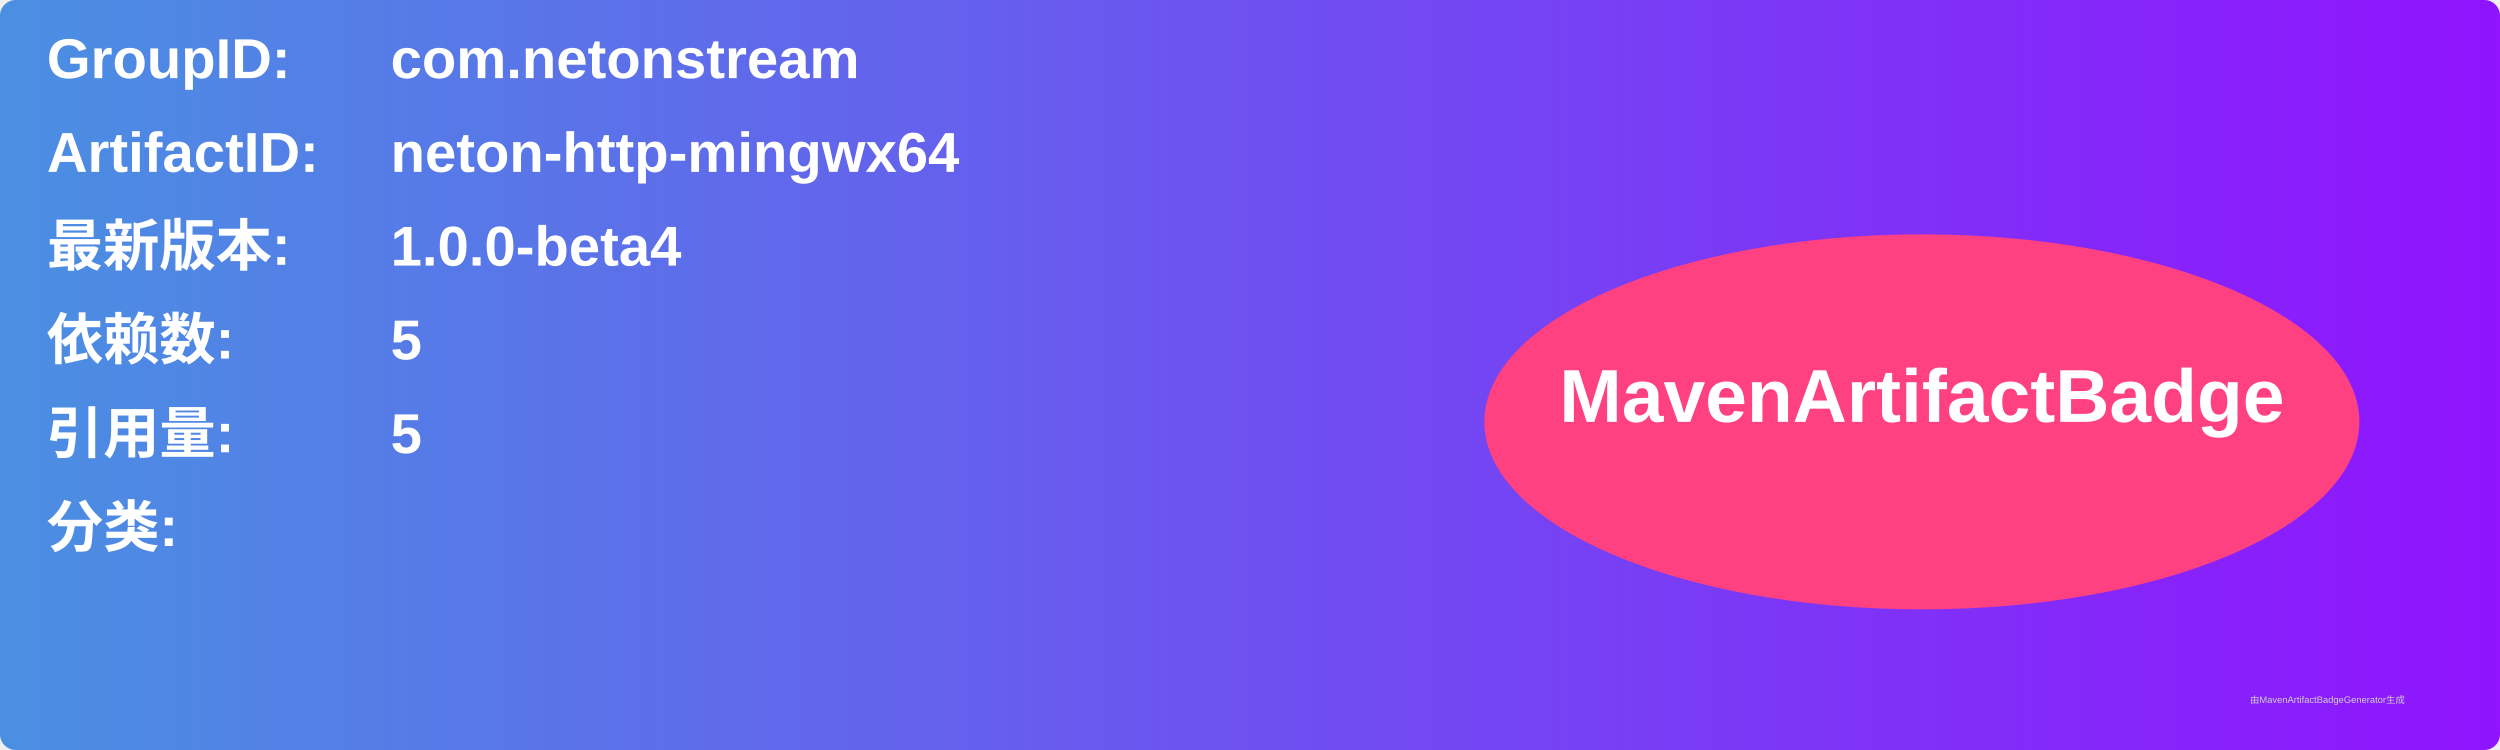
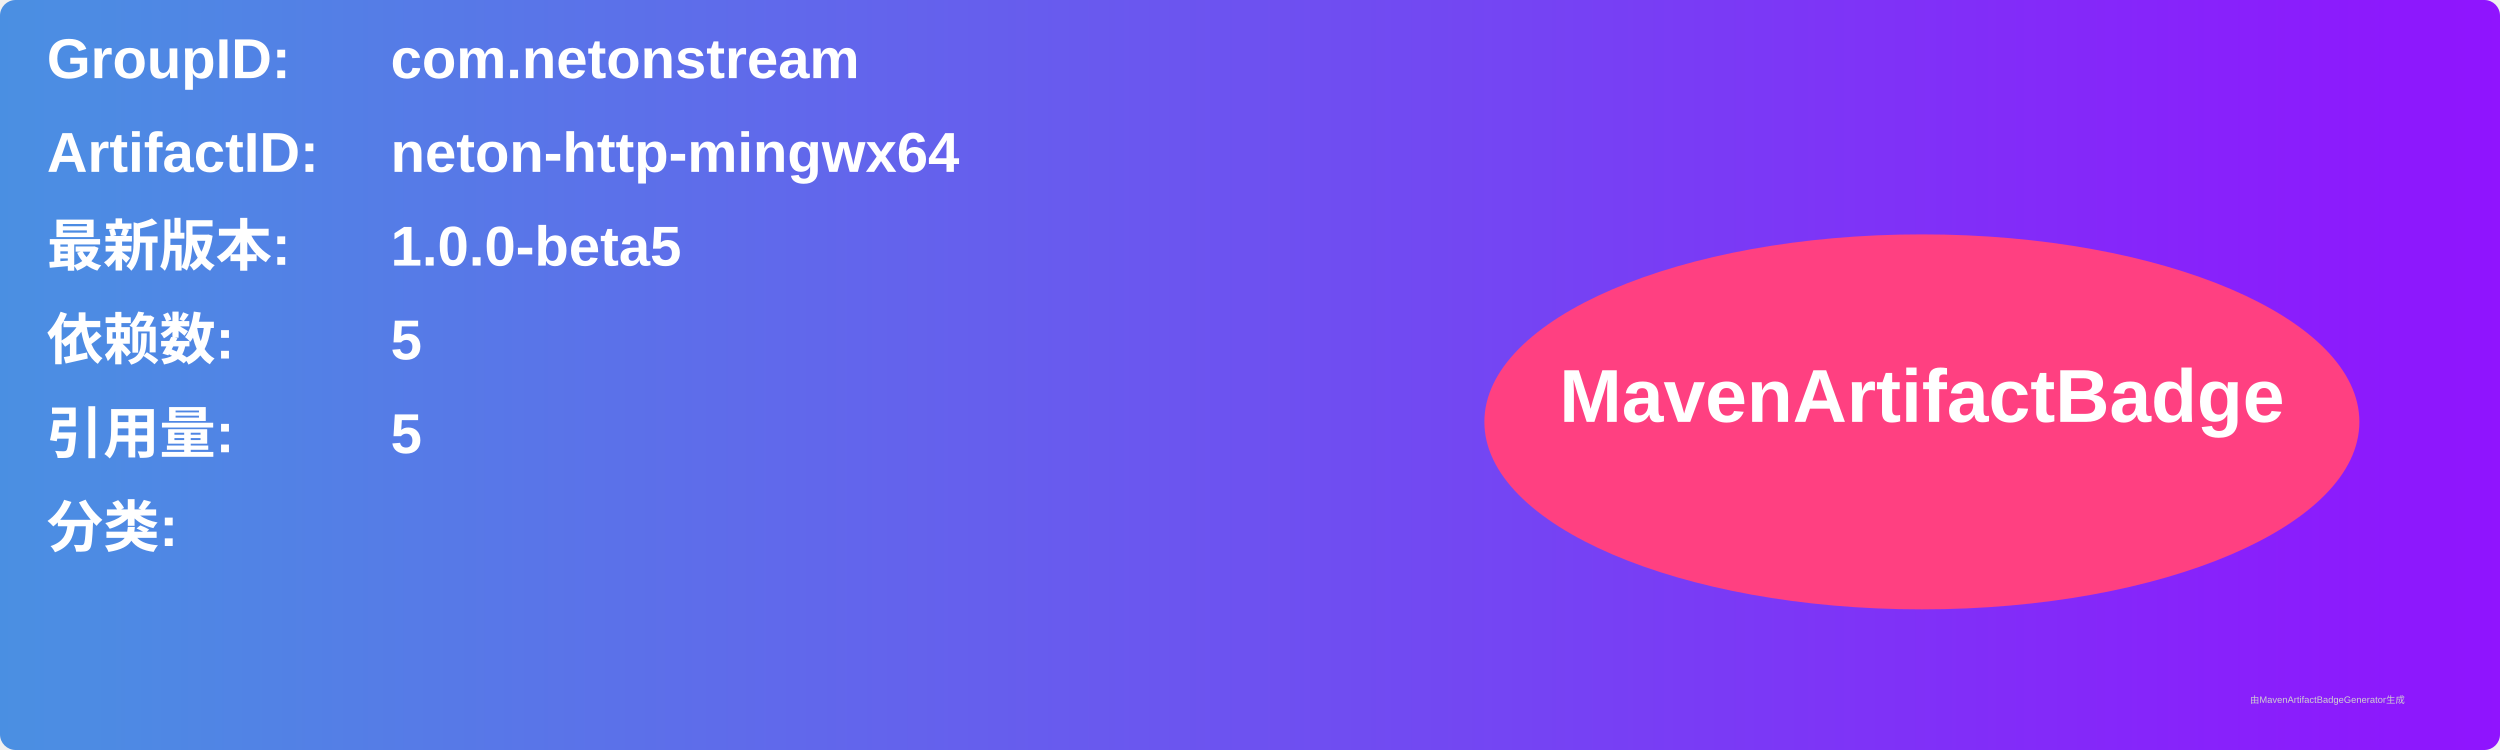
<svg xmlns="http://www.w3.org/2000/svg" width="800" height="240" viewBox="0 0 800 240">
  <linearGradient id="grad" x1="0%" y1="0%" x2="100%" y2="0%">
    <stop offset="0%" stop-color="#4a90e2" />
    <stop offset="100%" stop-color="#9013fe" />
  </linearGradient>
  <rect width="100%" height="100%" rx="5" ry="5" fill="url(#grad)" />
  <g transform="translate(15, 15)">
    <text x="0" y="10" font-family="Arial" font-size="18" fill="white" font-weight="bold" width="260">GroupID:</text>
    <text x="110" y="10" font-family="Arial" font-size="18" fill="white" font-weight="bold" width="460">com.netonstream</text>
    <text x="0" y="40" font-family="Arial" font-size="18" fill="white" font-weight="bold" width="260">ArtifactID:</text>
    <text x="110" y="40" font-family="Arial" font-size="18" fill="white" font-weight="bold" width="460">neton-http-mingwx64</text>
    <text x="0" y="70" font-family="Arial" font-size="18" fill="white" font-weight="bold">最新版本:</text>
    <text x="110" y="70" font-family="Arial" font-size="18" fill="white" font-weight="bold">
-       <tspan font-weight="bold">1.0.0-beta4</tspan>
+       <tspan font-weight="bold">1.0.0-beta5</tspan>
    </text>
    <text x="0" y="100" font-family="Arial" font-size="18" fill="white" font-weight="bold">依赖数: </text>
    <text x="110" y="100" font-family="Arial" font-size="18" fill="white">
      <tspan font-weight="bold">5</tspan>
    </text>
    <text x="0" y="130" font-family="Arial" font-size="18" fill="white" font-weight="bold">引用量: </text>
    <text x="110" y="130" font-family="Arial" font-size="18" fill="white">
      <tspan font-weight="bold">5</tspan>
    </text>
    <text x="0" y="160" font-family="Arial" font-size="18" fill="white" font-weight="bold">分类:</text>
    <text x="10" y="190" font-family="Arial" font-size="10" fill="white">
      <tspan font-weight="bold" />
    </text>
    <ellipse cx="600" cy="120" rx="140" ry="60" fill="#ff4081" />
    <text x="600" y="120" text-anchor="middle" font-family="Arial" font-size="24" fill="white" font-weight="bold">MavenArtifactBadge</text>
  </g>
  <text x="720" y="225" font-family="Arial" font-size="3" fill="#d0d0d0">由MavenArtifactBadgeGenerator生成</text>
</svg>
